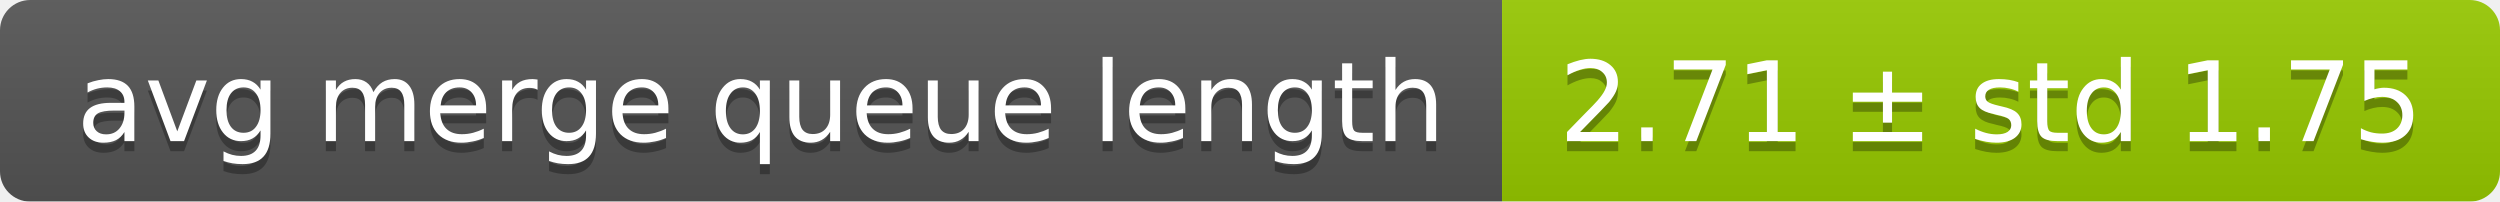
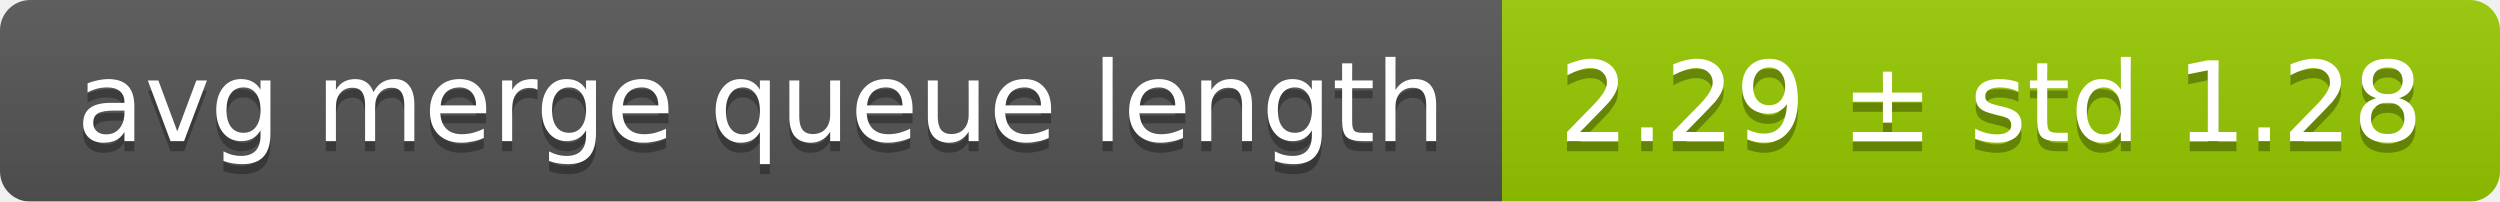
<svg xmlns="http://www.w3.org/2000/svg" width="248" height="20">
  <linearGradient id="smooth" x2="0" y2="100%">
    <stop offset="0" stop-color="#bbb" stop-opacity=".1" />
    <stop offset="1" stop-opacity=".1" />
  </linearGradient>
  <mask id="round">
    <rect width="248" height="20" rx="3" fill="#fff" />
  </mask>
  <g mask="url(#round)">
    <rect width="149" height="20" fill="#555" />
    <rect x="149" width="99" height="20" fill="#97ca00" />
    <rect width="248" height="20" fill="url(#smooth)" />
  </g>
  <g fill="#fff" text-anchor="middle" font-family="DejaVu Sans,Verdana,Geneva,sans-serif" font-size="11">
    <text x="75.5" y="15" fill="#010101" fill-opacity=".3">avg merge queue length</text>
    <text x="75.5" y="14">avg merge queue length</text>
-     <text x="197.5" y="15" fill="#010101" fill-opacity=".3">2.71 ± std 1.75</text>
-     <text x="197.5" y="14">2.71 ± std 1.75</text>
+     <text x="197.5" y="15" fill="#010101" fill-opacity=".3">2.29 ± std 1.28</text>
+     <text x="197.5" y="14">2.29 ± std 1.28</text>
  </g>
</svg>
